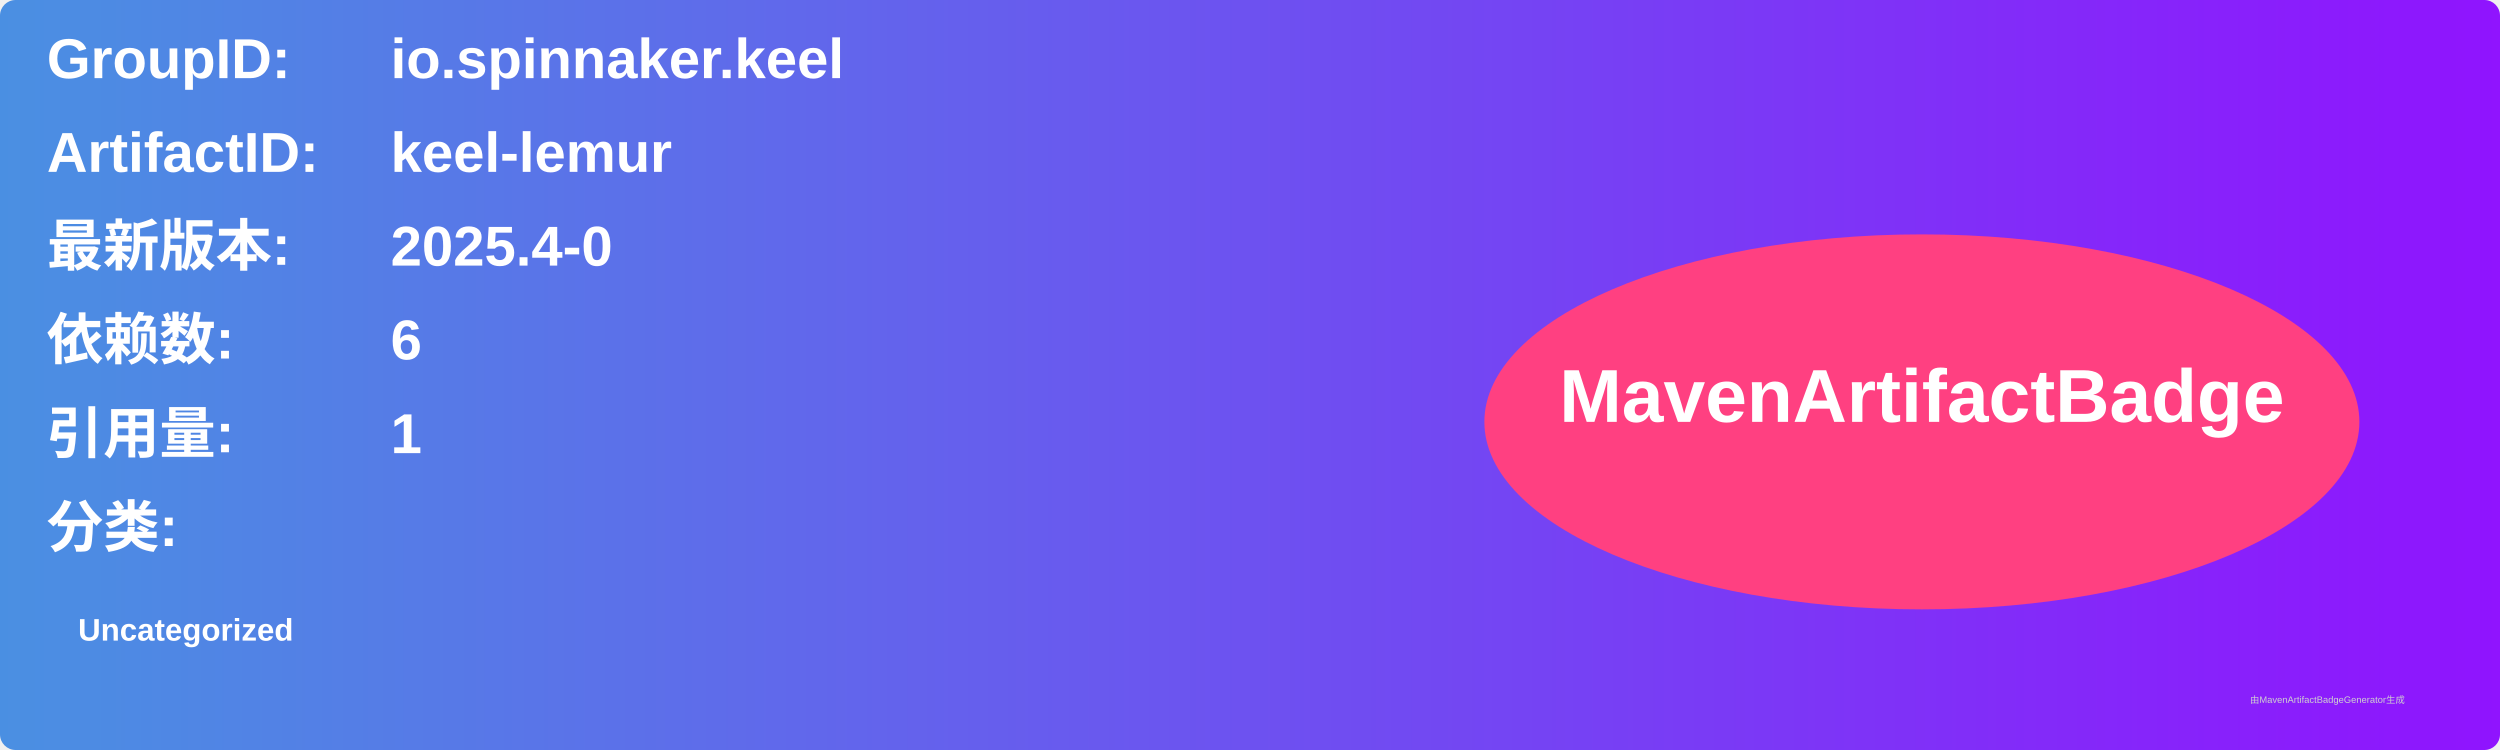
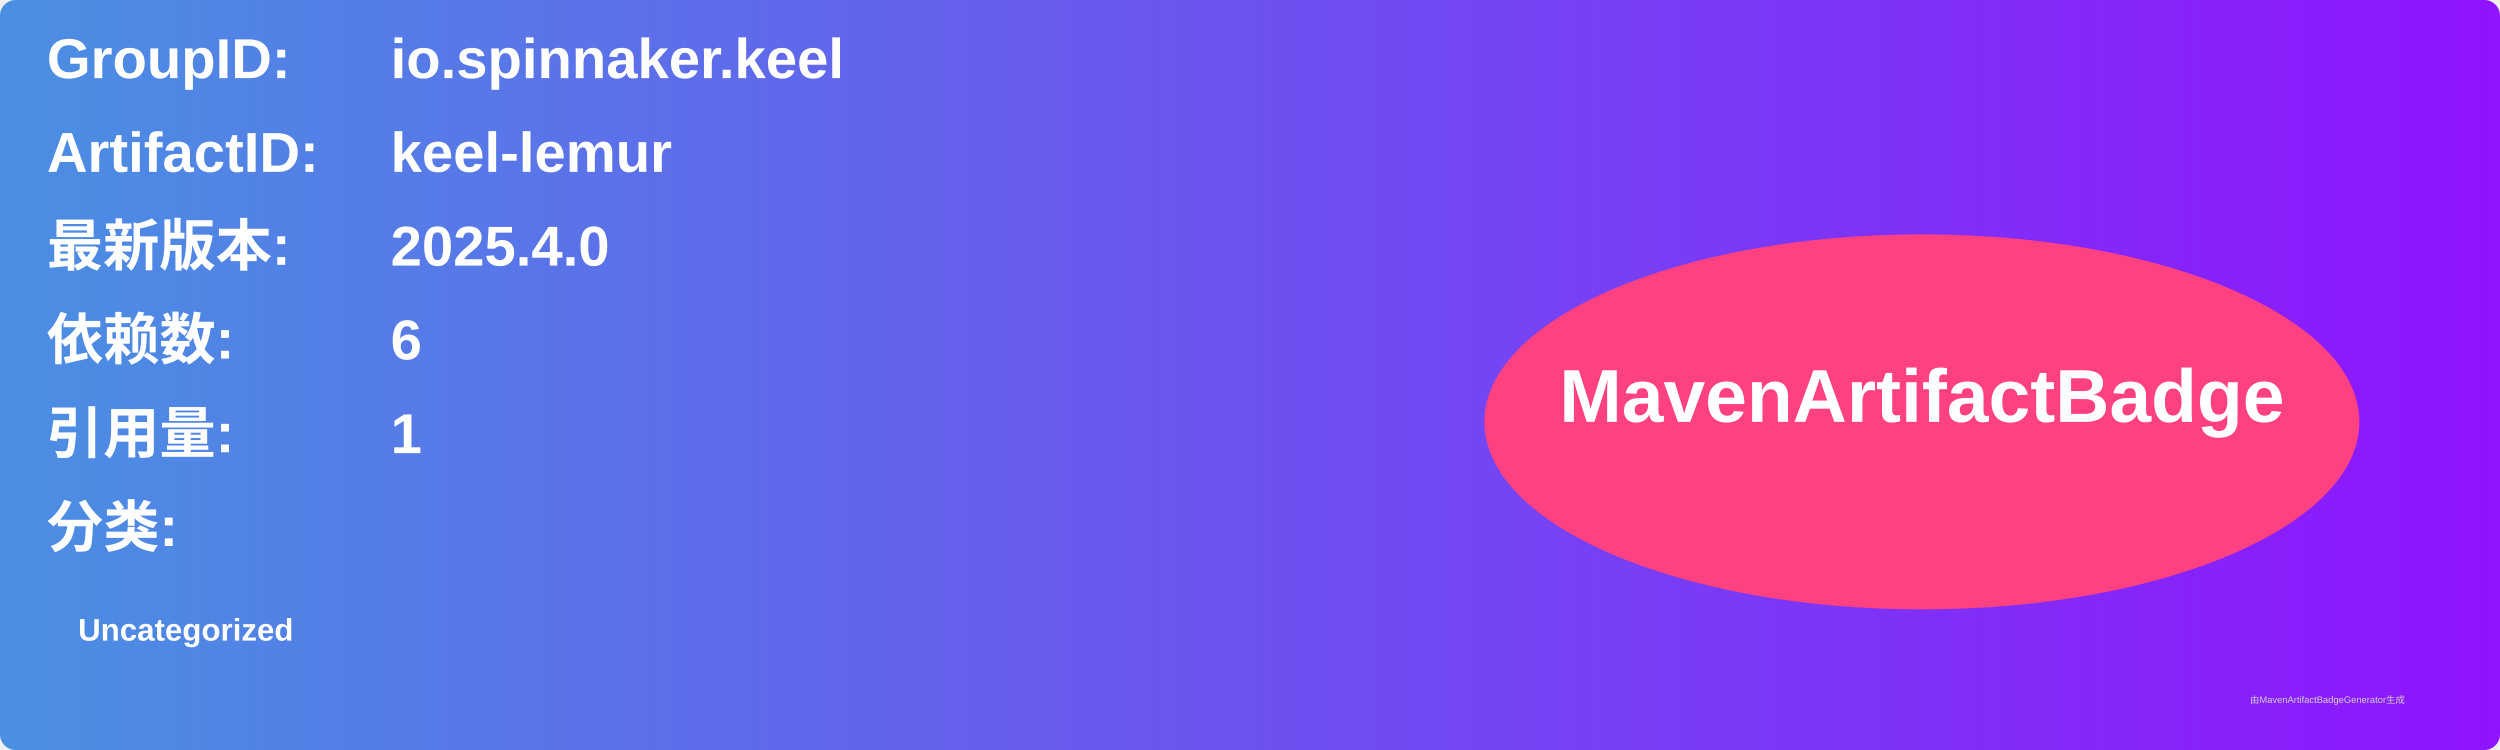
<svg xmlns="http://www.w3.org/2000/svg" width="800" height="240" viewBox="0 0 800 240">
  <linearGradient id="grad" x1="0%" y1="0%" x2="100%" y2="0%">
    <stop offset="0%" stop-color="#4a90e2" />
    <stop offset="100%" stop-color="#9013fe" />
  </linearGradient>
  <rect width="100%" height="100%" rx="5" ry="5" fill="url(#grad)" />
  <g transform="translate(15, 15)">
    <text x="0" y="10" font-family="Arial" font-size="18" fill="white" font-weight="bold" width="260">GroupID:</text>
    <text x="110" y="10" font-family="Arial" font-size="18" fill="white" font-weight="bold" width="460">io.spinnaker.keel</text>
    <text x="0" y="40" font-family="Arial" font-size="18" fill="white" font-weight="bold" width="260">ArtifactID:</text>
    <text x="110" y="40" font-family="Arial" font-size="18" fill="white" font-weight="bold" width="460">keel-lemur</text>
    <text x="0" y="70" font-family="Arial" font-size="18" fill="white" font-weight="bold">最新版本:</text>
    <text x="110" y="70" font-family="Arial" font-size="18" fill="white" font-weight="bold">
-       <tspan font-weight="bold">2025.4-0</tspan>
+       <tspan font-weight="bold">2025.4.0</tspan>
    </text>
    <text x="0" y="100" font-family="Arial" font-size="18" fill="white" font-weight="bold">依赖数: </text>
    <text x="110" y="100" font-family="Arial" font-size="18" fill="white">
      <tspan font-weight="bold">6</tspan>
    </text>
    <text x="0" y="130" font-family="Arial" font-size="18" fill="white" font-weight="bold">引用量: </text>
    <text x="110" y="130" font-family="Arial" font-size="18" fill="white">
      <tspan font-weight="bold">1</tspan>
    </text>
    <text x="0" y="160" font-family="Arial" font-size="18" fill="white" font-weight="bold">分类:</text>
    <text x="10" y="190" font-family="Arial" font-size="10" fill="white">
      <tspan font-weight="bold">Uncategorized</tspan>
    </text>
    <ellipse cx="600" cy="120" rx="140" ry="60" fill="#ff4081" />
    <text x="600" y="120" text-anchor="middle" font-family="Arial" font-size="24" fill="white" font-weight="bold">MavenArtifactBadge</text>
  </g>
  <text x="720" y="225" font-family="Arial" font-size="3" fill="#d0d0d0">由MavenArtifactBadgeGenerator生成</text>
</svg>
